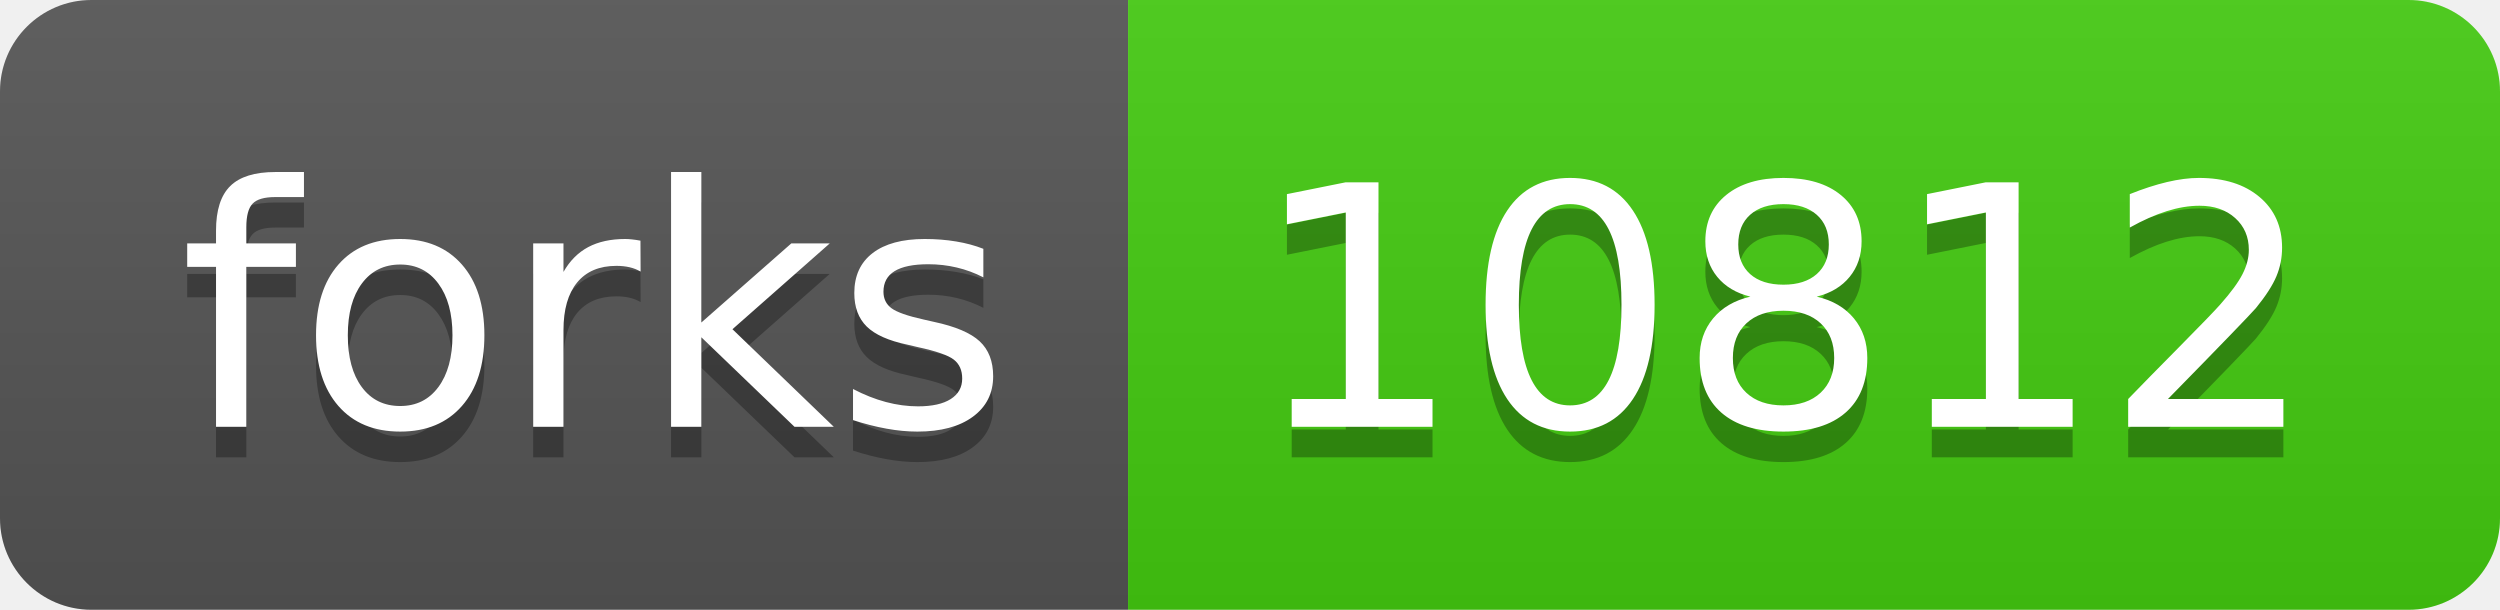
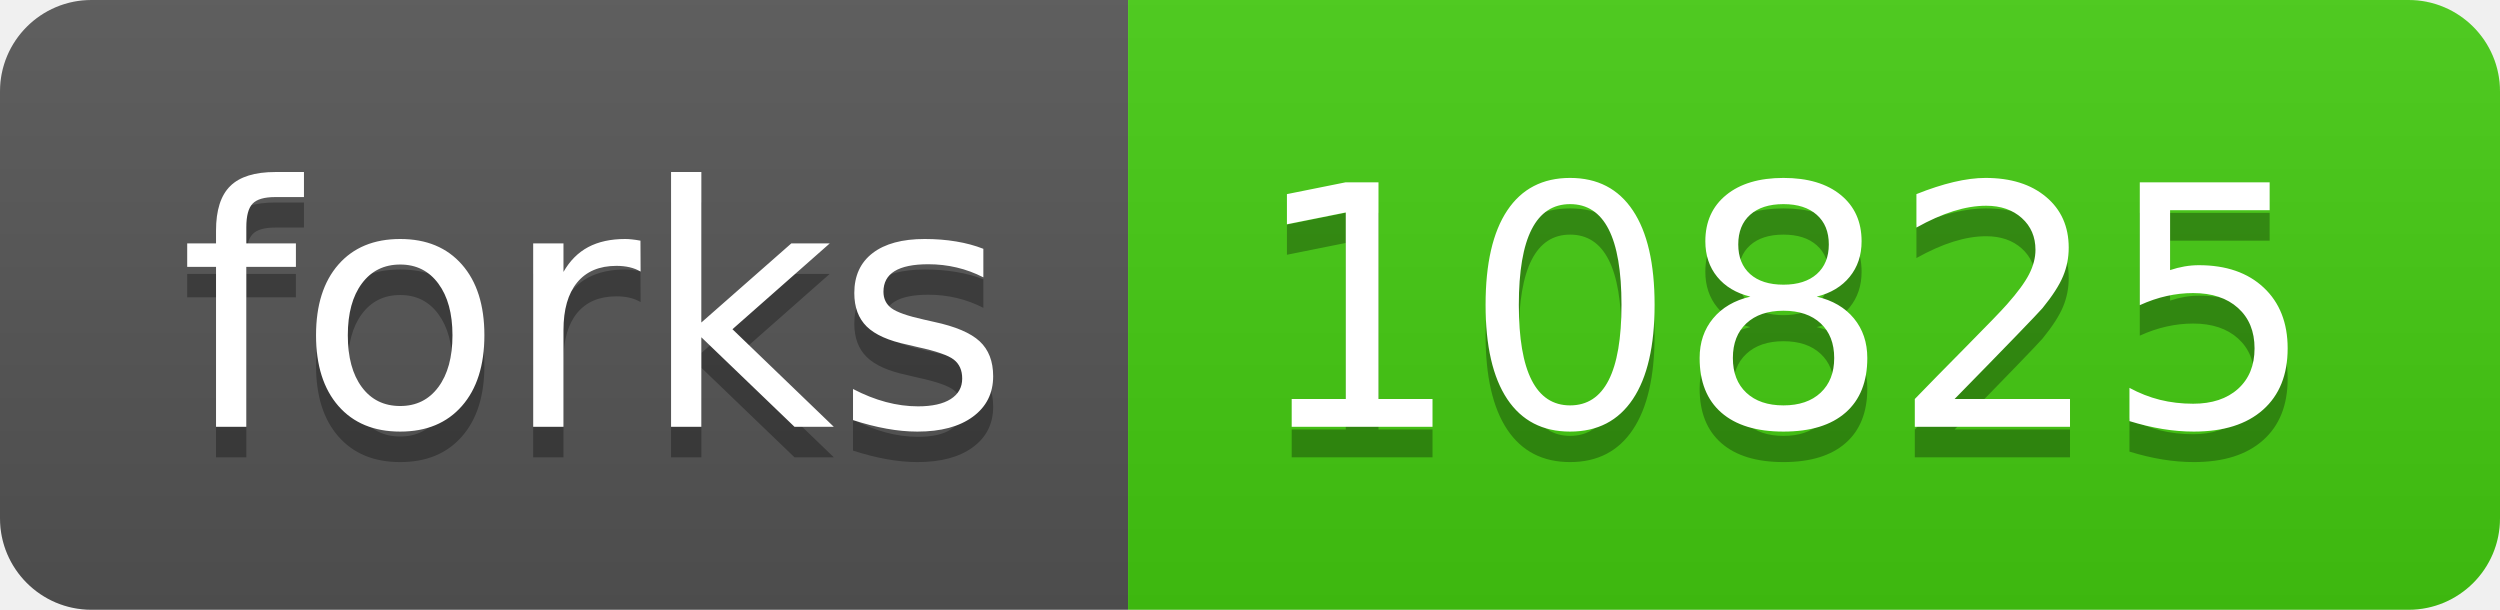
<svg xmlns="http://www.w3.org/2000/svg" width="82" height="20">
  <linearGradient id="s" x2="0" y2="100%">
    <stop offset="0" stop-color="#bbb" stop-opacity=".1" />
    <stop offset="1" stop-opacity=".1" />
  </linearGradient>
  <clipPath id="r">
    <rect width="82" height="20" rx="3" fill="#fff" />
  </clipPath>
  <g clip-path="url(#r)">
    <rect width="37" height="20" fill="#555" />
    <rect x="37" width="45" height="20" fill="#4c1" />
    <rect width="82" height="20" fill="url(#s)" />
  </g>
  <g fill="#fff" text-anchor="middle" font-family="Verdana,Geneva,DejaVu Sans,sans-serif" text-rendering="geometricPrecision" font-size="110">
    <text x="195" y="150" fill="#010101" fill-opacity=".3" transform="scale(.1)" textLength="270">forks</text>
    <text x="195" y="140" transform="scale(.1)" textLength="270">forks</text>
-     <text x="585" y="150" fill="#010101" fill-opacity=".3" transform="scale(.1)" textLength="350">10812</text>
-     <text x="585" y="140" transform="scale(.1)" textLength="350">10812</text>
+     <text x="585" y="150" fill="#010101" fill-opacity=".3" transform="scale(.1)" textLength="350">10825</text>
+     <text x="585" y="140" transform="scale(.1)" textLength="350">10825</text>
  </g>
</svg>
